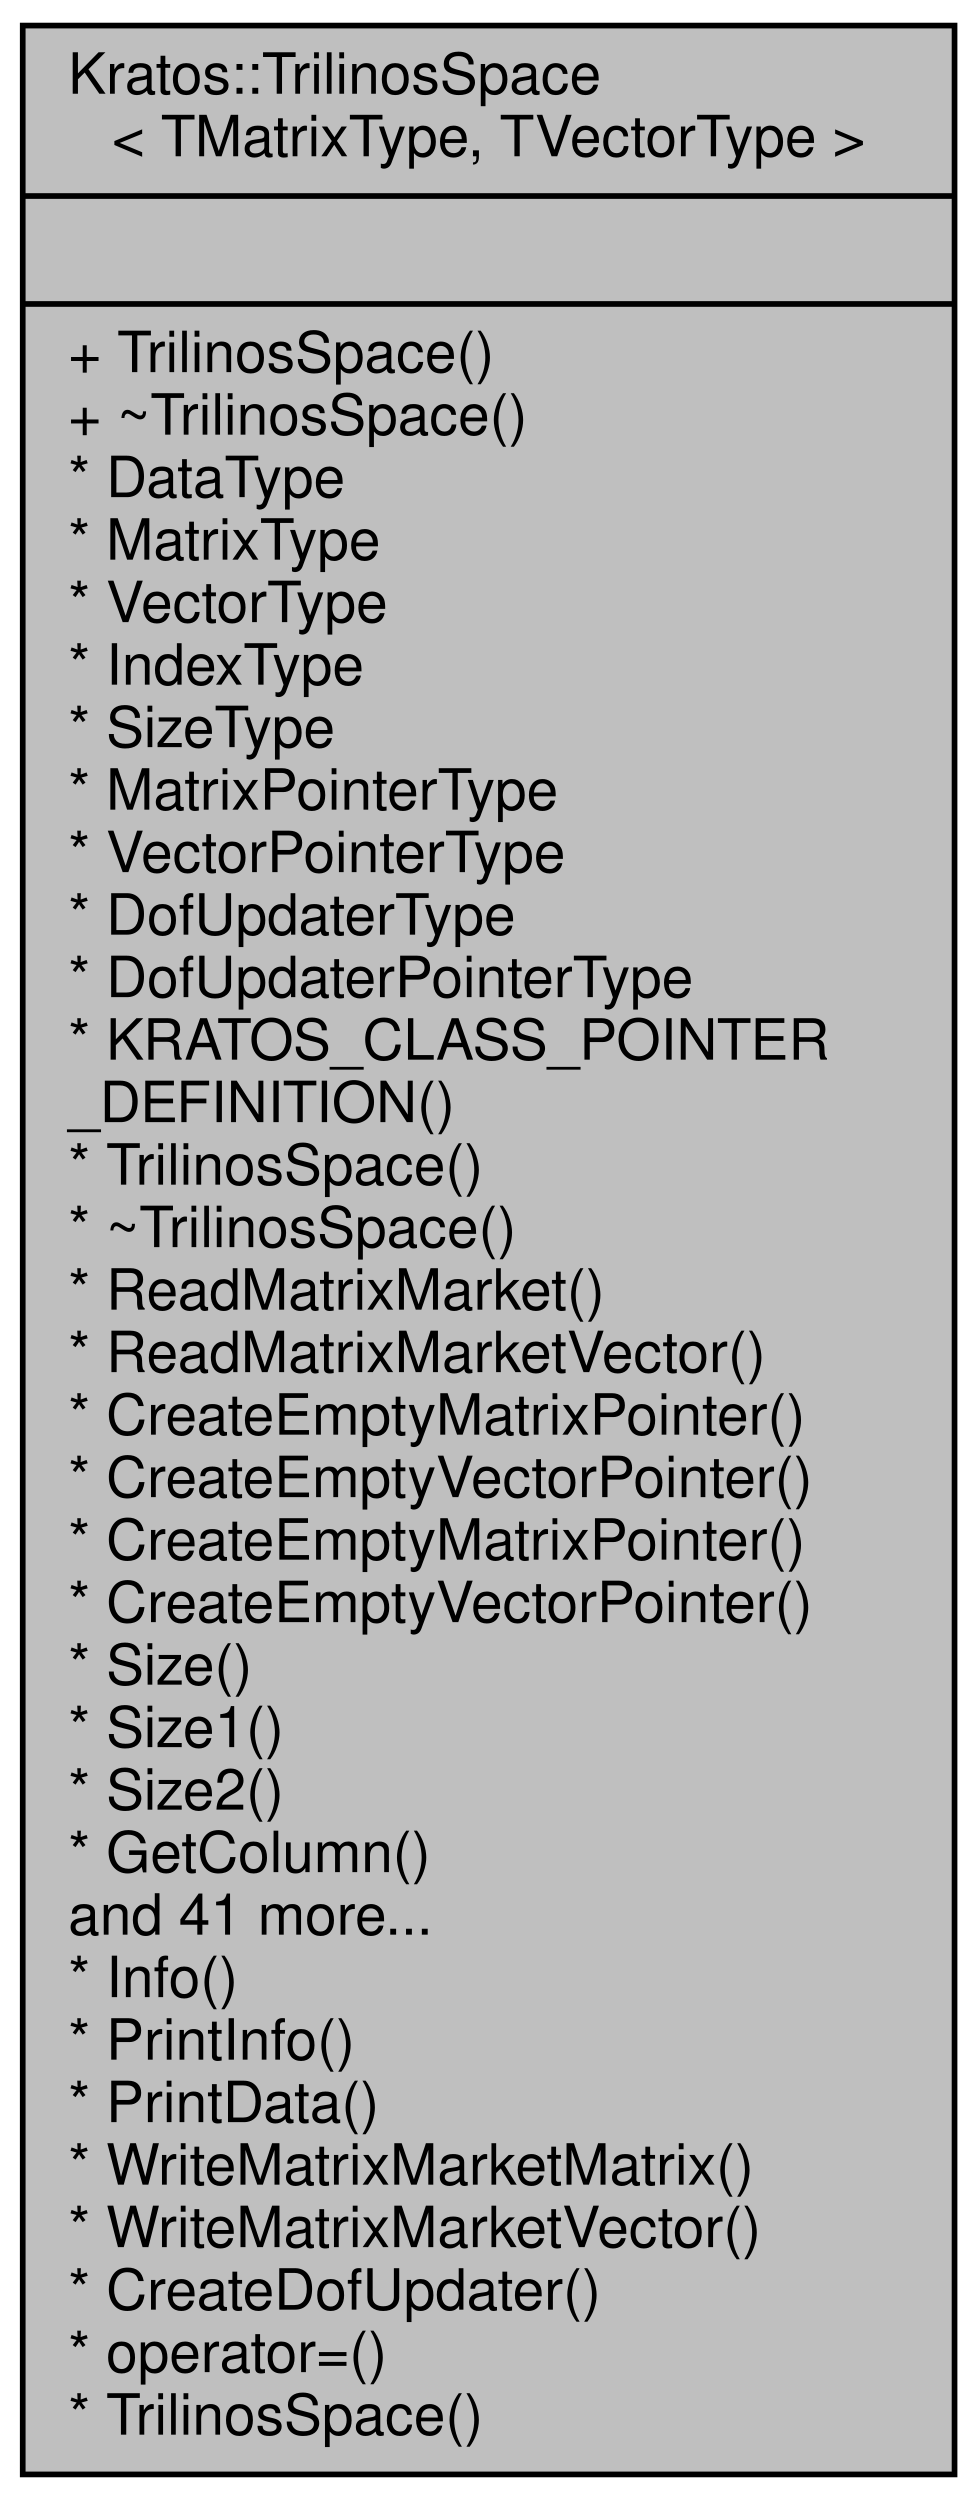
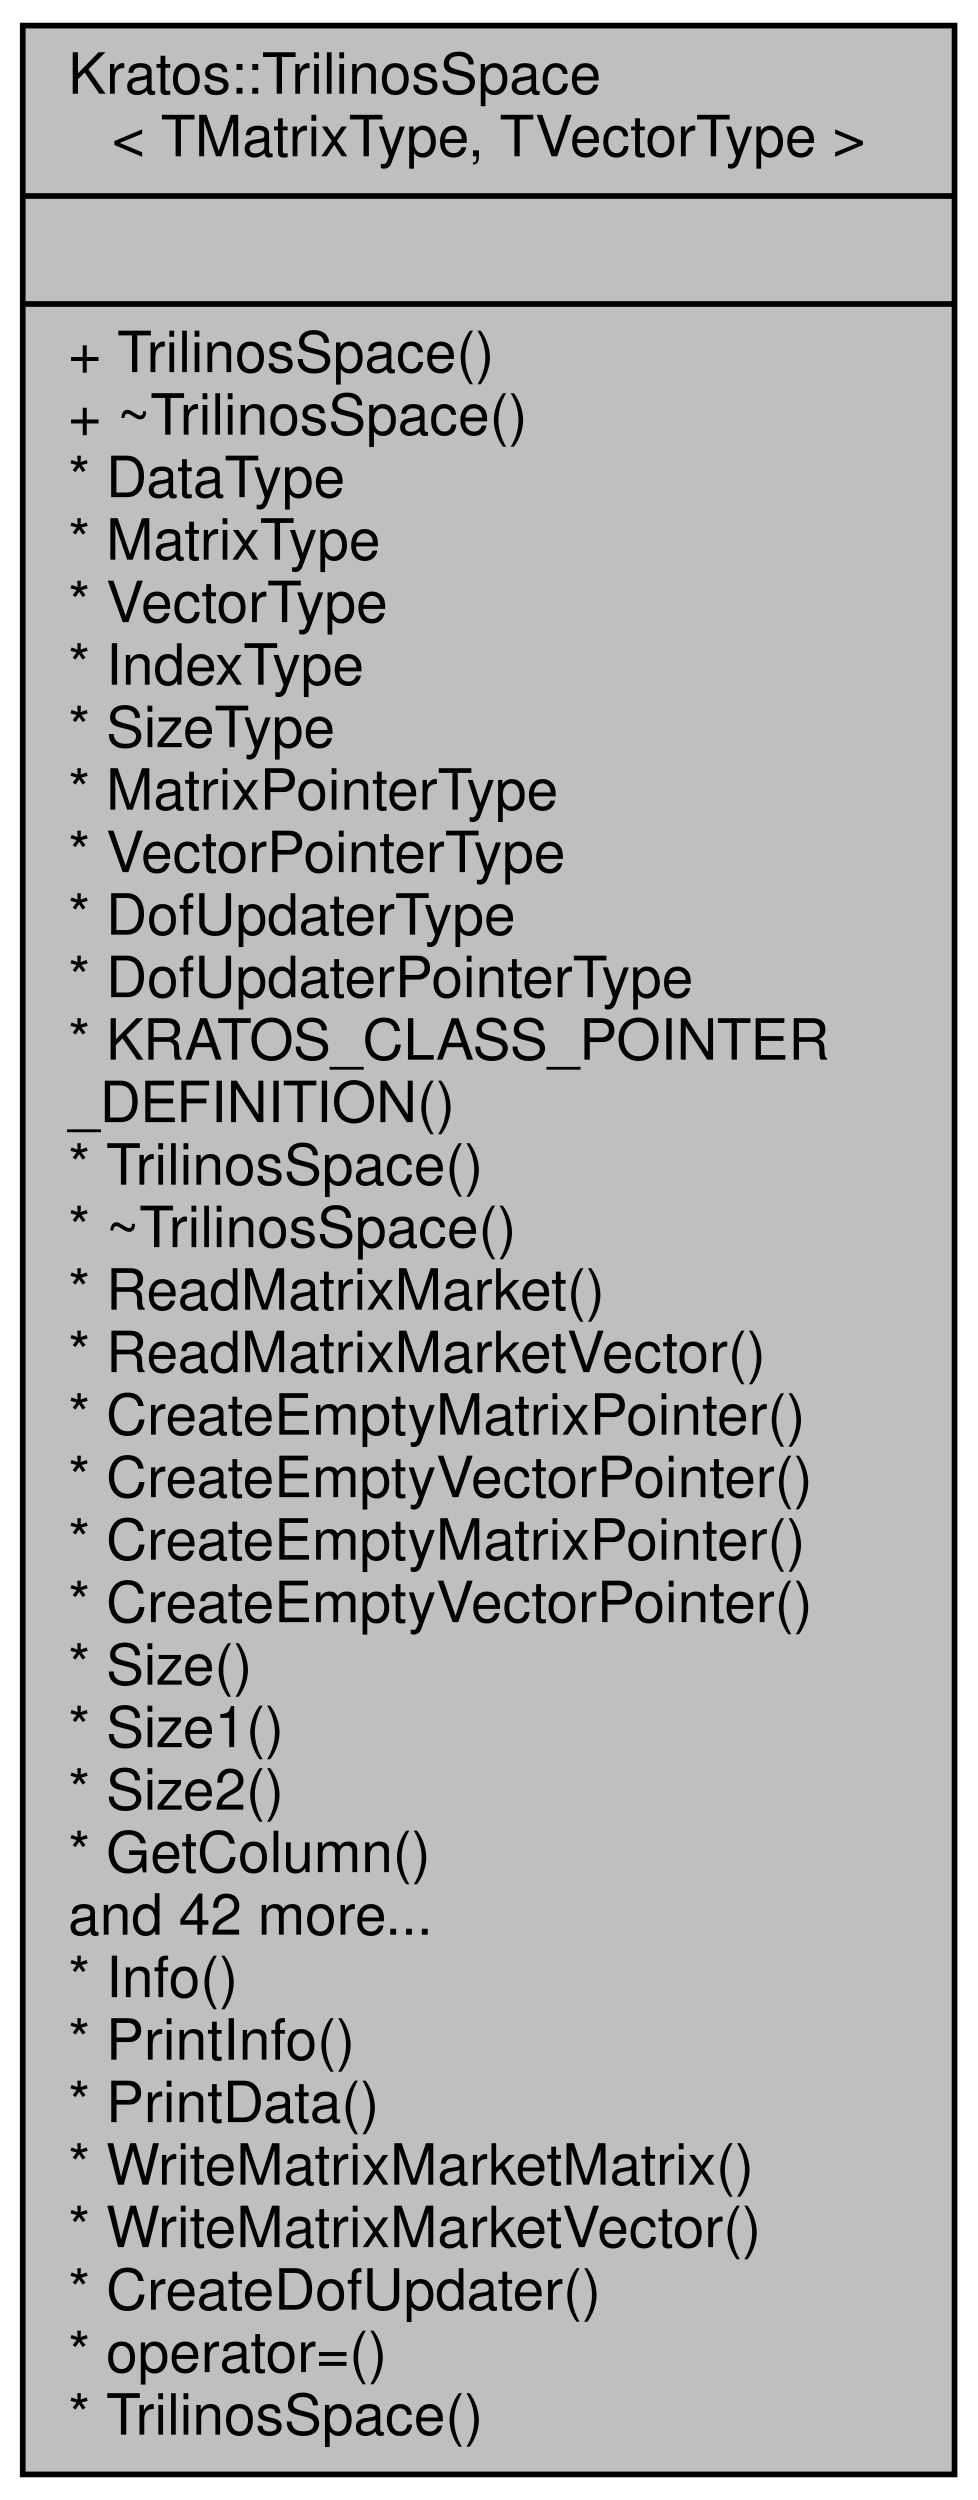
<svg xmlns="http://www.w3.org/2000/svg" xmlns:xlink="http://www.w3.org/1999/xlink" width="172pt" height="440pt" viewBox="0.00 0.00 172.00 440.00">
  <g id="graph0" class="graph" transform="scale(1 1) rotate(0) translate(4 436)">
    <g id="node1" class="node">
      <g id="a_node1">
        <a xlink:title="The space adapted for Trilinos vectors and matrices.">
          <polygon fill="#bfbfbf" stroke="black" points="0,-0.5 0,-431.5 164,-431.5 164,-0.5 0,-0.5" />
          <text text-anchor="start" x="8" y="-419.5" font-family="Helvetica,sans-Serif" font-size="10.00">Kratos::TrilinosSpace</text>
          <text text-anchor="middle" x="82" y="-408.5" font-family="Helvetica,sans-Serif" font-size="10.00">&lt; TMatrixType, TVectorType &gt;</text>
          <polyline fill="none" stroke="black" points="0,-401.5 164,-401.5 " />
          <text text-anchor="middle" x="82" y="-389.5" font-family="Helvetica,sans-Serif" font-size="10.00"> </text>
          <polyline fill="none" stroke="black" points="0,-382.5 164,-382.5 " />
          <text text-anchor="start" x="8" y="-370.5" font-family="Helvetica,sans-Serif" font-size="10.00">+ TrilinosSpace()</text>
          <text text-anchor="start" x="8" y="-359.5" font-family="Helvetica,sans-Serif" font-size="10.00">+ ~TrilinosSpace()</text>
          <text text-anchor="start" x="8" y="-348.5" font-family="Helvetica,sans-Serif" font-size="10.00">* DataType</text>
          <text text-anchor="start" x="8" y="-337.5" font-family="Helvetica,sans-Serif" font-size="10.00">* MatrixType</text>
          <text text-anchor="start" x="8" y="-326.5" font-family="Helvetica,sans-Serif" font-size="10.00">* VectorType</text>
          <text text-anchor="start" x="8" y="-315.5" font-family="Helvetica,sans-Serif" font-size="10.00">* IndexType</text>
          <text text-anchor="start" x="8" y="-304.5" font-family="Helvetica,sans-Serif" font-size="10.00">* SizeType</text>
          <text text-anchor="start" x="8" y="-293.5" font-family="Helvetica,sans-Serif" font-size="10.00">* MatrixPointerType</text>
          <text text-anchor="start" x="8" y="-282.5" font-family="Helvetica,sans-Serif" font-size="10.00">* VectorPointerType</text>
          <text text-anchor="start" x="8" y="-271.5" font-family="Helvetica,sans-Serif" font-size="10.00">* DofUpdaterType</text>
          <text text-anchor="start" x="8" y="-260.5" font-family="Helvetica,sans-Serif" font-size="10.00">* DofUpdaterPointerType</text>
          <text text-anchor="start" x="8" y="-249.5" font-family="Helvetica,sans-Serif" font-size="10.00">* KRATOS_CLASS_POINTER</text>
          <text text-anchor="start" x="8" y="-238.5" font-family="Helvetica,sans-Serif" font-size="10.00">_DEFINITION()</text>
          <text text-anchor="start" x="8" y="-227.5" font-family="Helvetica,sans-Serif" font-size="10.00">* TrilinosSpace()</text>
          <text text-anchor="start" x="8" y="-216.5" font-family="Helvetica,sans-Serif" font-size="10.00">* ~TrilinosSpace()</text>
          <text text-anchor="start" x="8" y="-205.5" font-family="Helvetica,sans-Serif" font-size="10.00">* ReadMatrixMarket()</text>
          <text text-anchor="start" x="8" y="-194.5" font-family="Helvetica,sans-Serif" font-size="10.00">* ReadMatrixMarketVector()</text>
          <text text-anchor="start" x="8" y="-183.5" font-family="Helvetica,sans-Serif" font-size="10.00">* CreateEmptyMatrixPointer()</text>
          <text text-anchor="start" x="8" y="-172.5" font-family="Helvetica,sans-Serif" font-size="10.00">* CreateEmptyVectorPointer()</text>
          <text text-anchor="start" x="8" y="-161.5" font-family="Helvetica,sans-Serif" font-size="10.00">* CreateEmptyMatrixPointer()</text>
          <text text-anchor="start" x="8" y="-150.5" font-family="Helvetica,sans-Serif" font-size="10.00">* CreateEmptyVectorPointer()</text>
          <text text-anchor="start" x="8" y="-139.5" font-family="Helvetica,sans-Serif" font-size="10.00">* Size()</text>
          <text text-anchor="start" x="8" y="-128.5" font-family="Helvetica,sans-Serif" font-size="10.00">* Size1()</text>
          <text text-anchor="start" x="8" y="-117.5" font-family="Helvetica,sans-Serif" font-size="10.00">* Size2()</text>
          <text text-anchor="start" x="8" y="-106.5" font-family="Helvetica,sans-Serif" font-size="10.00">* GetColumn()</text>
-           <text text-anchor="start" x="8" y="-95.5" font-family="Helvetica,sans-Serif" font-size="10.00">and 41 more...</text>
+           <text text-anchor="start" x="8" y="-95.5" font-family="Helvetica,sans-Serif" font-size="10.00">and 42 more...</text>
          <text text-anchor="start" x="8" y="-84.5" font-family="Helvetica,sans-Serif" font-size="10.00">* Info()</text>
          <text text-anchor="start" x="8" y="-73.5" font-family="Helvetica,sans-Serif" font-size="10.00">* PrintInfo()</text>
          <text text-anchor="start" x="8" y="-62.5" font-family="Helvetica,sans-Serif" font-size="10.00">* PrintData()</text>
          <text text-anchor="start" x="8" y="-51.5" font-family="Helvetica,sans-Serif" font-size="10.00">* WriteMatrixMarketMatrix()</text>
          <text text-anchor="start" x="8" y="-40.5" font-family="Helvetica,sans-Serif" font-size="10.00">* WriteMatrixMarketVector()</text>
          <text text-anchor="start" x="8" y="-29.5" font-family="Helvetica,sans-Serif" font-size="10.00">* CreateDofUpdater()</text>
          <text text-anchor="start" x="8" y="-18.5" font-family="Helvetica,sans-Serif" font-size="10.00">* operator=()</text>
          <text text-anchor="start" x="8" y="-7.5" font-family="Helvetica,sans-Serif" font-size="10.00">* TrilinosSpace()</text>
        </a>
      </g>
    </g>
  </g>
</svg>
